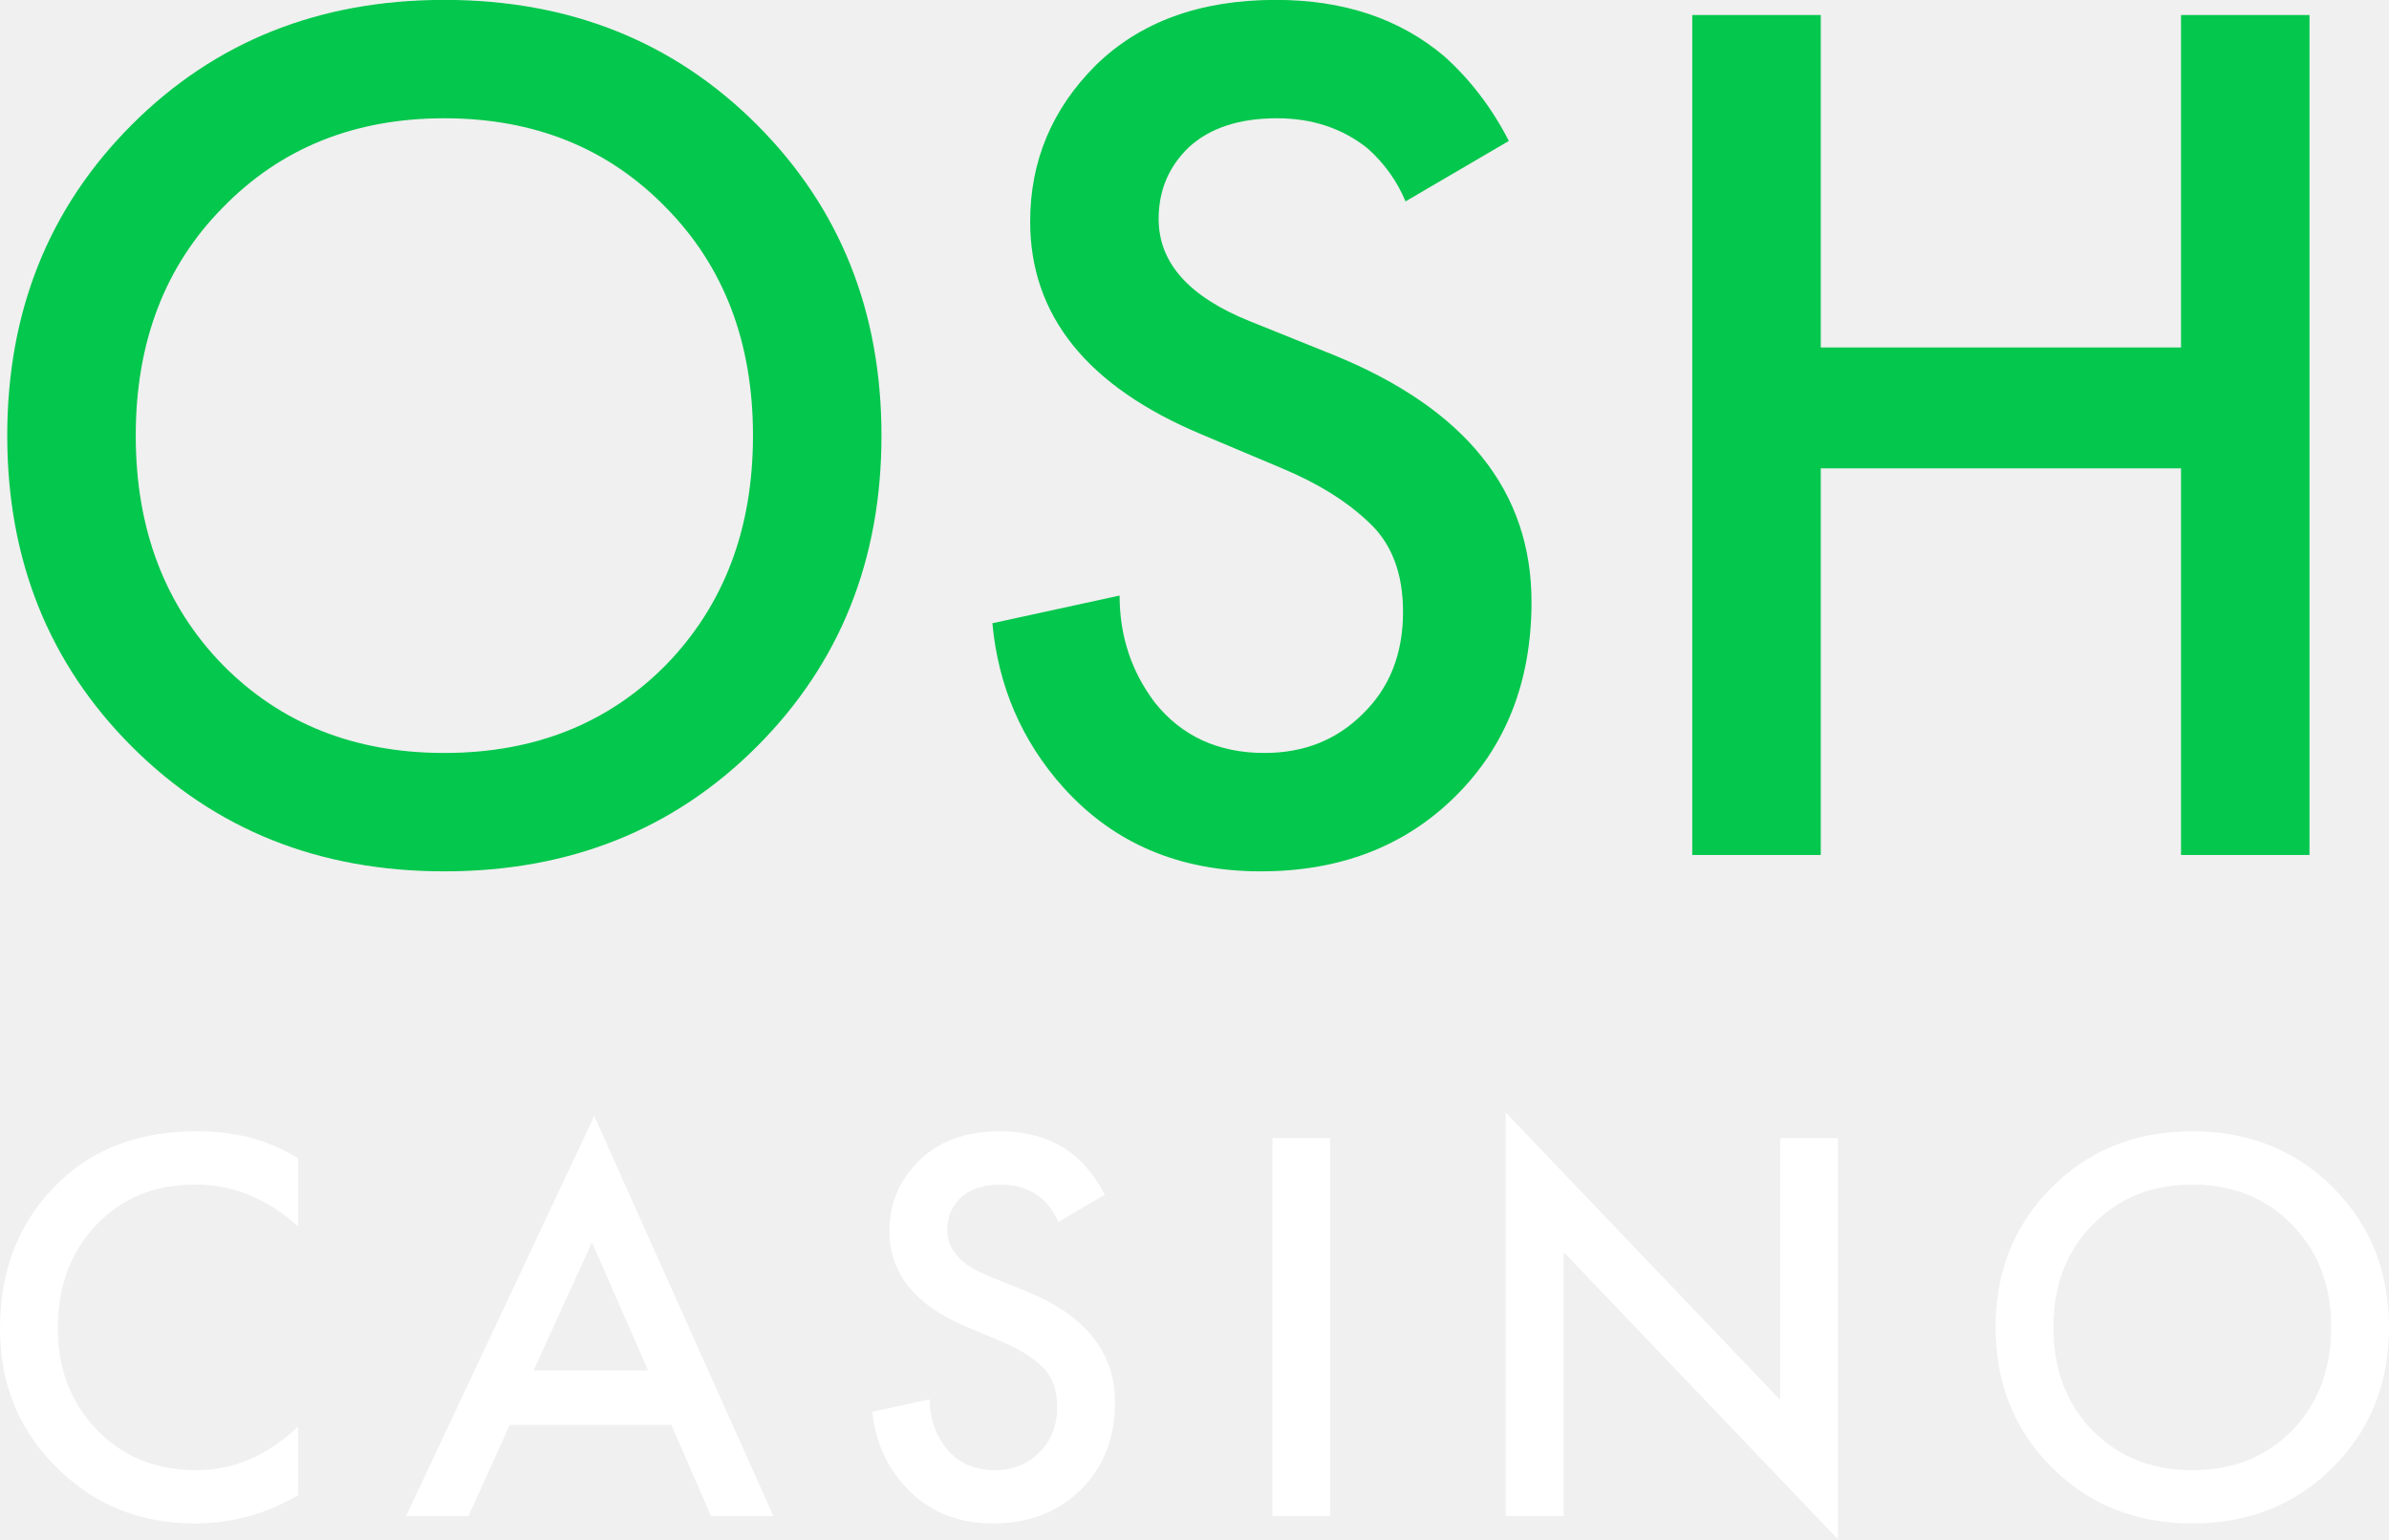
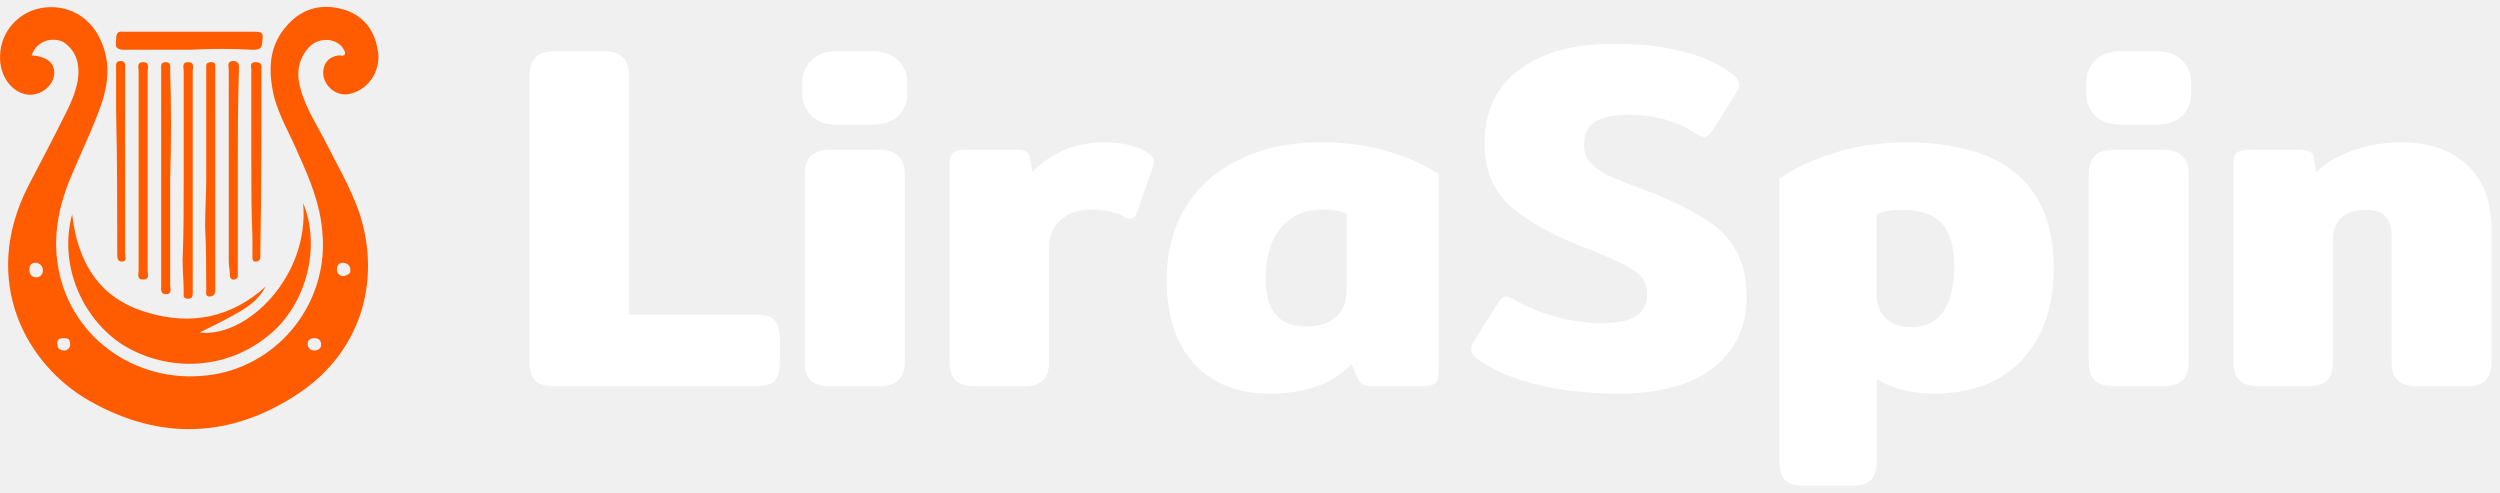
- <svg xmlns="http://www.w3.org/2000/svg" width="90" height="58" viewBox="0 0 90 58" fill="none">
-   <path d="M4.971 4.694C8.104 1.562 12.027 -0.004 16.74 -0.004C21.454 -0.004 25.377 1.562 28.509 4.694C31.641 7.826 33.207 11.733 33.207 16.416C33.207 21.098 31.641 25.005 28.509 28.137C25.377 31.269 21.454 32.835 16.74 32.835C12.027 32.835 8.104 31.269 4.971 28.137C1.839 25.005 0.273 21.098 0.273 16.416C0.273 11.733 1.839 7.826 4.971 4.694ZM8.388 25.052C10.571 27.267 13.355 28.374 16.74 28.374C20.125 28.374 22.91 27.267 25.093 25.052C27.275 22.806 28.367 19.927 28.367 16.416C28.367 12.904 27.275 10.041 25.093 7.826C22.91 5.58 20.125 4.457 16.74 4.457C13.355 4.457 10.571 5.58 8.388 7.826C6.205 10.041 5.114 12.904 5.114 16.416C5.114 19.927 6.205 22.806 8.388 25.052Z" fill="#04C74D" />
-   <path d="M56.842 5.311L52.95 7.589C52.634 6.83 52.16 6.165 51.527 5.596C50.578 4.837 49.439 4.457 48.11 4.457C46.686 4.457 45.579 4.821 44.788 5.548C44.029 6.276 43.649 7.178 43.649 8.253C43.649 9.898 44.788 11.18 47.066 12.097L50.245 13.378C55.212 15.403 57.696 18.504 57.696 22.68C57.696 25.685 56.731 28.137 54.801 30.035C52.903 31.902 50.467 32.835 47.493 32.835C44.424 32.835 41.941 31.775 40.043 29.655C38.492 27.916 37.607 25.859 37.385 23.486L42.178 22.442C42.178 23.961 42.621 25.305 43.507 26.476C44.519 27.741 45.895 28.374 47.636 28.374C49.122 28.374 50.356 27.884 51.337 26.903C52.349 25.922 52.856 24.641 52.856 23.059C52.856 21.604 52.428 20.481 51.574 19.69C50.752 18.899 49.66 18.219 48.3 17.649L45.263 16.368C40.96 14.565 38.809 11.892 38.809 8.348C38.809 6.07 39.631 4.109 41.276 2.464C42.953 0.819 45.215 -0.004 48.063 -0.004C50.625 -0.004 52.745 0.708 54.422 2.132C55.402 3.017 56.209 4.077 56.842 5.311Z" fill="#04C74D" />
-   <path d="M68.593 0.566V13.094H82.165V0.566H87.005V32.218H82.165V17.649H68.593V32.218H63.752V0.566H68.593Z" fill="#04C74D" />
-   <path d="M11.233 43.656V46.218C10.065 45.165 8.777 44.638 7.367 44.638C5.83 44.638 4.577 45.15 3.609 46.175C2.655 47.186 2.178 48.482 2.178 50.062C2.178 51.585 2.669 52.859 3.652 53.885C4.634 54.895 5.88 55.401 7.389 55.401C8.798 55.401 10.079 54.853 11.233 53.756V56.34C10.037 57.052 8.734 57.408 7.325 57.408C5.346 57.408 3.666 56.753 2.285 55.443C0.762 54.02 0 52.226 0 50.062C0 47.784 0.762 45.926 2.285 44.488C3.595 43.25 5.31 42.63 7.431 42.63C8.898 42.63 10.165 42.972 11.233 43.656Z" fill="white" />
-   <path d="M26.786 57.13L25.292 53.692H19.206L17.647 57.13H15.297L22.387 42.054L29.136 57.13H26.786ZM20.102 51.642H24.416L22.302 46.816L20.102 51.642Z" fill="white" />
-   <path d="M41.622 45.022L39.871 46.047C39.729 45.706 39.515 45.407 39.23 45.15C38.803 44.809 38.291 44.638 37.693 44.638C37.052 44.638 36.554 44.802 36.198 45.129C35.856 45.456 35.685 45.862 35.685 46.346C35.685 47.087 36.198 47.663 37.223 48.076L38.654 48.653C40.889 49.564 42.006 50.959 42.006 52.838C42.006 54.191 41.572 55.294 40.704 56.148C39.85 56.988 38.753 57.408 37.415 57.408C36.034 57.408 34.917 56.931 34.062 55.977C33.365 55.194 32.966 54.269 32.867 53.201L35.023 52.731C35.023 53.415 35.223 54.02 35.621 54.547C36.077 55.116 36.696 55.401 37.479 55.401C38.148 55.401 38.703 55.18 39.145 54.739C39.6 54.297 39.828 53.721 39.828 53.009C39.828 52.354 39.636 51.849 39.252 51.493C38.882 51.137 38.39 50.831 37.778 50.575L36.411 49.998C34.475 49.186 33.507 47.983 33.507 46.389C33.507 45.364 33.877 44.481 34.618 43.741C35.372 43.001 36.39 42.63 37.671 42.63C38.825 42.63 39.778 42.951 40.533 43.592C40.974 43.99 41.337 44.467 41.622 45.022Z" fill="white" />
-   <path d="M47.935 42.887H50.113V57.13H47.935V42.887Z" fill="white" />
-   <path d="M58.905 57.13H56.727V41.926L67.063 52.753V42.887H69.241V58.006L58.905 47.179V57.13Z" fill="white" />
-   <path d="M77.294 44.745C78.703 43.335 80.469 42.63 82.59 42.63C84.711 42.63 86.477 43.335 87.886 44.745C89.295 46.154 90 47.912 90 50.019C90 52.126 89.295 53.885 87.886 55.294C86.477 56.703 84.711 57.408 82.59 57.408C80.469 57.408 78.703 56.703 77.294 55.294C75.885 53.885 75.18 52.126 75.18 50.019C75.18 47.912 75.885 46.154 77.294 44.745ZM78.831 53.906C79.814 54.902 81.067 55.401 82.59 55.401C84.113 55.401 85.366 54.902 86.348 53.906C87.331 52.895 87.822 51.599 87.822 50.019C87.822 48.439 87.331 47.151 86.348 46.154C85.366 45.143 84.113 44.638 82.59 44.638C81.067 44.638 79.814 45.143 78.831 46.154C77.849 47.151 77.358 48.439 77.358 50.019C77.358 51.599 77.849 52.895 78.831 53.906Z" fill="white" />
+ <svg xmlns="http://www.w3.org/2000/svg" width="203" height="40" viewBox="0 0 203 40" fill="none">
+   <path d="M2.567 4.498C3.848 4.59 4.488 5.138 4.396 6.053C4.305 6.968 3.39 7.7 2.384 7.7C1.103 7.608 0.097 6.419 0.005 4.864C-0.086 2.943 1.103 1.297 2.933 0.747C4.946 0.199 6.958 1.022 7.964 2.852C8.971 4.681 8.879 6.51 8.239 8.432C7.506 10.536 6.501 12.549 5.677 14.562C4.671 17.031 4.214 19.593 4.853 22.337C6.226 28.101 11.99 31.577 17.936 30.296C23.151 29.106 26.719 24.167 26.168 18.77C25.986 16.574 25.163 14.561 24.248 12.549C23.607 10.994 22.692 9.53 22.236 7.791C21.777 5.688 21.777 3.675 23.424 1.937C24.614 0.656 26.168 0.29 27.816 0.747C29.463 1.205 30.378 2.394 30.651 3.95C31.019 5.596 30.011 7.243 28.457 7.608C27.451 7.883 26.444 7.151 26.259 6.145C26.168 5.23 26.628 4.59 27.542 4.498C27.724 4.498 27.907 4.59 27.998 4.407C28.089 4.224 27.907 4.041 27.816 3.857C27.174 3.035 25.804 3.035 25.072 3.857C24.248 4.772 24.066 5.87 24.339 6.968C24.705 8.523 25.529 9.804 26.259 11.176C27.267 13.188 28.457 15.202 29.188 17.305C31.019 22.979 29.188 28.649 24.248 31.943C18.76 35.602 12.996 35.784 7.324 32.583C2.109 29.655 -1.641 22.795 2.293 15.11C3.298 13.188 4.305 11.268 5.311 9.256C5.769 8.341 6.134 7.517 6.318 6.51C6.501 5.23 6.226 4.133 5.129 3.4C4.122 2.943 2.933 3.4 2.567 4.498ZM2.933 21.331C2.567 21.331 2.384 21.514 2.384 21.88C2.384 22.246 2.567 22.519 2.933 22.519C3.298 22.519 3.481 22.246 3.481 21.971C3.481 21.605 3.298 21.423 2.933 21.331ZM25.529 28.467C25.804 28.467 26.077 28.285 26.077 28.009C26.077 27.643 25.895 27.461 25.529 27.461C25.163 27.461 24.98 27.643 24.98 27.916C24.98 28.192 25.163 28.467 25.529 28.467ZM5.311 28.467C5.586 28.376 5.769 28.101 5.677 27.825C5.677 27.461 5.403 27.461 5.129 27.461C4.762 27.461 4.579 27.643 4.671 28.009C4.671 28.285 4.854 28.467 5.311 28.467ZM27.907 22.428C28.182 22.337 28.457 22.246 28.457 21.971C28.457 21.605 28.273 21.423 27.907 21.331C27.542 21.331 27.358 21.514 27.358 21.88C27.358 22.155 27.542 22.428 27.907 22.428ZM5.86 17.398C6.318 21.423 8.147 24.258 11.898 25.357C15.465 26.453 18.76 25.814 21.595 23.252C20.771 24.624 20.132 25.081 16.198 27.002C20.039 27.461 25.163 22.428 24.614 16.482C26.077 20.05 24.889 24.717 21.868 27.186C18.485 30.023 13.728 30.296 9.977 28.009C6.592 25.814 4.762 21.423 5.86 17.398ZM15.374 4.041C13.636 4.041 11.807 4.041 10.068 4.041C9.428 4.041 9.337 3.766 9.428 3.309C9.428 2.852 9.428 2.485 10.068 2.577C13.636 2.577 17.113 2.577 20.68 2.577C21.047 2.577 21.413 2.577 21.322 3.126C21.229 3.583 21.413 4.041 20.589 4.041C18.851 3.95 17.113 3.95 15.374 4.041ZM16.746 14.562C16.746 11.725 16.746 8.798 16.746 5.962C16.746 5.779 16.746 5.505 16.746 5.322C16.746 5.138 16.93 5.047 17.113 5.047C17.296 5.047 17.479 5.047 17.479 5.322C17.479 5.505 17.479 5.688 17.479 5.87C17.479 11.634 17.479 17.398 17.479 23.161C17.479 23.343 17.479 23.434 17.479 23.618C17.479 23.893 17.296 24.076 17.021 24.076C16.655 24.076 16.746 23.8 16.746 23.525C16.746 21.787 16.746 20.142 16.655 18.403C16.655 17.031 16.746 15.841 16.746 14.562ZM11.257 13.829C11.257 11.176 11.257 8.432 11.257 5.779C11.257 5.505 11.075 5.047 11.624 5.047C12.173 5.047 11.99 5.505 11.99 5.779C11.99 11.176 11.99 16.574 11.99 21.971C11.99 22.246 12.173 22.703 11.624 22.703C11.075 22.703 11.257 22.246 11.257 21.971C11.257 19.227 11.257 16.574 11.257 13.829ZM19.308 13.921C19.308 16.574 19.308 19.318 19.308 21.971C19.308 22.155 19.308 22.337 19.308 22.428C19.308 22.61 19.124 22.703 18.942 22.703C18.76 22.703 18.669 22.52 18.669 22.337C18.669 21.971 18.576 21.605 18.576 21.24C18.576 16.025 18.576 10.811 18.576 5.688C18.576 5.413 18.394 4.955 18.942 4.955C19.492 4.955 19.399 5.413 19.399 5.688C19.308 8.523 19.308 11.176 19.308 13.921ZM13.819 14.47C13.819 17.398 13.819 20.233 13.819 23.161C13.819 23.434 14.002 23.893 13.453 23.893C12.996 23.893 13.088 23.434 13.088 23.161C13.088 17.305 13.088 11.451 13.088 5.688C13.088 5.413 12.996 5.047 13.453 5.047C13.91 5.047 13.819 5.413 13.819 5.779C13.91 8.615 13.91 11.542 13.819 14.47ZM20.407 13.006C20.407 10.536 20.407 8.158 20.407 5.688C20.407 5.413 20.223 5.047 20.771 5.047C21.322 5.047 21.229 5.413 21.229 5.779C21.229 10.628 21.229 15.567 21.138 20.417C21.138 20.599 21.138 20.781 21.138 20.872C21.138 21.056 21.047 21.241 20.771 21.241C20.498 21.241 20.498 21.056 20.498 20.781C20.498 20.233 20.498 19.684 20.498 19.227C20.407 17.214 20.407 15.11 20.407 13.006ZM14.917 14.562C14.917 11.634 14.917 8.706 14.917 5.779C14.917 5.505 14.734 5.047 15.283 5.047C15.832 5.047 15.649 5.505 15.649 5.779C15.649 11.634 15.649 17.398 15.649 23.252C15.649 23.434 15.649 23.525 15.649 23.709C15.649 23.985 15.649 24.258 15.283 24.258C14.826 24.258 14.917 23.985 14.917 23.709C14.917 22.886 14.826 21.971 14.826 21.147C14.917 18.952 14.917 16.757 14.917 14.562ZM10.159 13.097C10.159 15.567 10.159 18.129 10.159 20.599C10.159 20.872 10.343 21.24 9.885 21.24C9.52 21.24 9.52 20.872 9.52 20.599C9.52 16.757 9.52 12.823 9.428 8.981C9.428 7.883 9.428 6.694 9.428 5.596C9.428 5.322 9.337 4.955 9.794 4.955C10.252 4.955 10.159 5.322 10.159 5.596C10.159 8.158 10.159 10.627 10.159 13.097Z" fill="#FF5B00" />
+   <path d="M45.08 31.359C44.307 31.359 43.76 31.199 43.44 30.879C43.147 30.559 43 30.052 43 29.359V6.199C43 5.505 43.16 4.999 43.48 4.679C43.8 4.332 44.333 4.159 45.08 4.159H48.96C49.733 4.159 50.28 4.332 50.6 4.679C50.92 4.999 51.08 5.505 51.08 6.199V25.559H61.4C62.147 25.559 62.653 25.719 62.92 26.039C63.187 26.332 63.32 26.839 63.32 27.559V29.399C63.32 30.092 63.187 30.599 62.92 30.919C62.653 31.212 62.147 31.359 61.4 31.359H45.08Z" fill="white" />
+   <path d="M67.948 10.119C67.042 10.119 66.348 9.879 65.868 9.399C65.388 8.892 65.148 8.305 65.148 7.639V6.679C65.148 5.985 65.388 5.399 65.868 4.919C66.348 4.412 67.042 4.159 67.948 4.159H70.828C71.762 4.159 72.468 4.412 72.948 4.919C73.428 5.399 73.668 5.985 73.668 6.679V7.639C73.668 8.305 73.428 8.892 72.948 9.399C72.468 9.879 71.762 10.119 70.828 10.119H67.948ZM67.468 31.359C66.695 31.359 66.148 31.199 65.828 30.879C65.508 30.559 65.348 30.052 65.348 29.359V14.199C65.348 13.505 65.508 12.999 65.828 12.679C66.148 12.332 66.695 12.159 67.468 12.159H71.308C72.082 12.159 72.628 12.332 72.948 12.679C73.295 12.999 73.468 13.505 73.468 14.199V29.359C73.468 30.052 73.295 30.559 72.948 30.879C72.628 31.199 72.082 31.359 71.308 31.359H67.468Z" fill="white" />
+   <path d="M79.222 31.359C78.448 31.359 77.902 31.199 77.582 30.879C77.262 30.559 77.102 30.052 77.102 29.359V13.399C77.102 12.919 77.182 12.599 77.342 12.439C77.528 12.252 77.902 12.159 78.462 12.159H82.582C82.902 12.159 83.142 12.212 83.302 12.319C83.488 12.399 83.595 12.559 83.622 12.799L83.822 13.959C85.422 12.359 87.355 11.559 89.622 11.559C90.502 11.559 91.222 11.639 91.782 11.799C92.342 11.932 92.848 12.159 93.302 12.479C93.568 12.665 93.702 12.879 93.702 13.119C93.702 13.199 93.675 13.345 93.622 13.559L92.342 17.199C92.235 17.572 92.035 17.759 91.742 17.759C91.608 17.759 91.448 17.705 91.262 17.599C90.542 17.199 89.675 16.999 88.662 16.999C87.648 16.999 86.808 17.279 86.142 17.839C85.502 18.399 85.182 19.145 85.182 20.079V29.359C85.182 30.052 85.022 30.559 84.702 30.879C84.408 31.199 83.875 31.359 83.102 31.359H79.222Z" fill="white" />
+   <path d="M103.019 31.959C100.512 31.959 98.499 31.159 96.979 29.559C95.486 27.932 94.739 25.652 94.739 22.719C94.739 20.479 95.246 18.519 96.259 16.839C97.299 15.159 98.752 13.865 100.619 12.959C102.512 12.025 104.686 11.559 107.139 11.559C109.166 11.559 110.952 11.785 112.499 12.239C114.072 12.665 115.512 13.292 116.819 14.119V30.119C116.819 30.625 116.726 30.959 116.539 31.119C116.352 31.279 115.979 31.359 115.419 31.359H111.339C111.046 31.359 110.819 31.319 110.659 31.239C110.499 31.132 110.366 30.972 110.259 30.759L109.739 29.559C108.966 30.385 108.032 30.985 106.939 31.359C105.872 31.759 104.566 31.959 103.019 31.959ZM106.019 26.519C107.059 26.519 107.872 26.265 108.459 25.759C109.046 25.252 109.339 24.532 109.339 23.599V17.359C108.832 17.119 108.192 16.999 107.419 16.999C106.006 16.999 104.872 17.492 104.019 18.479C103.192 19.465 102.779 20.852 102.779 22.639C102.779 25.225 103.859 26.519 106.019 26.519Z" fill="white" />
+   <path d="M131.346 31.959C129.106 31.959 126.986 31.732 124.986 31.279C122.986 30.799 121.372 30.132 120.146 29.279C119.692 28.985 119.466 28.679 119.466 28.359C119.466 28.145 119.546 27.919 119.706 27.679L121.666 24.559C121.879 24.239 122.092 24.079 122.306 24.079C122.439 24.079 122.666 24.172 122.986 24.359C123.972 24.919 125.092 25.372 126.346 25.719C127.599 26.065 128.839 26.239 130.066 26.239C131.319 26.239 132.239 26.052 132.826 25.679C133.439 25.305 133.746 24.705 133.746 23.879C133.746 23.079 133.412 22.452 132.746 21.999C132.106 21.545 130.892 20.972 129.106 20.279C126.412 19.265 124.306 18.132 122.786 16.879C121.292 15.599 120.546 13.865 120.546 11.679C120.546 9.039 121.492 7.025 123.386 5.639C125.279 4.252 127.799 3.559 130.946 3.559C133.132 3.559 134.999 3.759 136.546 4.159C138.119 4.532 139.452 5.119 140.546 5.919C140.999 6.265 141.226 6.585 141.226 6.879C141.226 7.065 141.146 7.279 140.986 7.519L139.026 10.639C138.786 10.959 138.572 11.119 138.386 11.119C138.252 11.119 138.026 11.025 137.706 10.839C136.159 9.825 134.319 9.319 132.186 9.319C131.039 9.319 130.159 9.505 129.546 9.879C128.932 10.252 128.626 10.865 128.626 11.719C128.626 12.305 128.786 12.785 129.106 13.159C129.426 13.532 129.852 13.865 130.386 14.159C130.946 14.425 131.799 14.772 132.946 15.199L133.706 15.479C135.679 16.252 137.226 16.999 138.346 17.719C139.492 18.412 140.359 19.279 140.946 20.319C141.532 21.332 141.826 22.612 141.826 24.159C141.826 26.532 140.932 28.425 139.146 29.839C137.386 31.252 134.786 31.959 131.346 31.959Z" fill="white" />
+   <path d="M146.564 39.439C145.791 39.439 145.244 39.279 144.924 38.959C144.631 38.639 144.484 38.132 144.484 37.439V14.519C145.684 13.665 147.191 12.959 149.004 12.399C150.818 11.839 152.711 11.559 154.684 11.559C162.738 11.559 166.764 14.972 166.764 21.799C166.764 24.892 165.911 27.359 164.204 29.199C162.498 31.039 160.084 31.959 156.964 31.959C156.084 31.959 155.231 31.852 154.404 31.639C153.604 31.425 152.938 31.132 152.404 30.759V37.439C152.404 38.132 152.244 38.639 151.924 38.959C151.604 39.279 151.058 39.439 150.284 39.439H146.564ZM155.244 26.559C156.391 26.559 157.244 26.132 157.804 25.279C158.391 24.399 158.684 23.225 158.684 21.759C158.684 20.025 158.338 18.812 157.644 18.119C156.978 17.399 155.938 17.039 154.524 17.039C153.618 17.039 152.898 17.159 152.364 17.399V23.759C152.364 24.665 152.618 25.359 153.124 25.839C153.631 26.319 154.338 26.559 155.244 26.559Z" fill="white" />
+   <path d="M172.206 10.119C171.3 10.119 170.606 9.879 170.126 9.399C169.646 8.892 169.406 8.305 169.406 7.639V6.679C169.406 5.985 169.646 5.399 170.126 4.919C170.606 4.412 171.3 4.159 172.206 4.159H175.086C176.02 4.159 176.726 4.412 177.206 4.919C177.686 5.399 177.926 5.985 177.926 6.679V7.639C177.926 8.305 177.686 8.892 177.206 9.399C176.726 9.879 176.02 10.119 175.086 10.119H172.206ZM171.726 31.359C170.953 31.359 170.406 31.199 170.086 30.879C169.766 30.559 169.606 30.052 169.606 29.359V14.199C169.606 13.505 169.766 12.999 170.086 12.679C170.406 12.332 170.953 12.159 171.726 12.159H175.566C176.34 12.159 176.886 12.332 177.206 12.679C177.553 12.999 177.726 13.505 177.726 14.199V29.359C177.726 30.052 177.553 30.559 177.206 30.879C176.886 31.199 176.34 31.359 175.566 31.359H171.726Z" fill="white" />
+   <path d="M183.479 31.359C182.706 31.359 182.159 31.199 181.839 30.879C181.519 30.559 181.359 30.052 181.359 29.359V13.399C181.359 12.919 181.439 12.599 181.599 12.439C181.786 12.252 182.159 12.159 182.719 12.159H186.839C187.159 12.159 187.399 12.212 187.559 12.319C187.746 12.399 187.853 12.559 187.879 12.799L188.079 13.999C188.826 13.252 189.799 12.665 190.999 12.239C192.226 11.785 193.586 11.559 195.079 11.559C197.239 11.559 198.986 12.172 200.319 13.399C201.653 14.599 202.319 16.385 202.319 18.759V29.359C202.319 30.052 202.159 30.559 201.839 30.879C201.546 31.199 201.013 31.359 200.239 31.359H196.359C195.586 31.359 195.026 31.199 194.679 30.879C194.359 30.559 194.199 30.052 194.199 29.359V19.279C194.199 18.479 194.026 17.905 193.679 17.559C193.333 17.212 192.786 17.039 192.039 17.039C191.239 17.039 190.599 17.252 190.119 17.679C189.666 18.105 189.439 18.692 189.439 19.439V29.359C189.439 30.052 189.279 30.559 188.959 30.879C188.666 31.199 188.133 31.359 187.359 31.359H183.479Z" fill="white" />
</svg>
